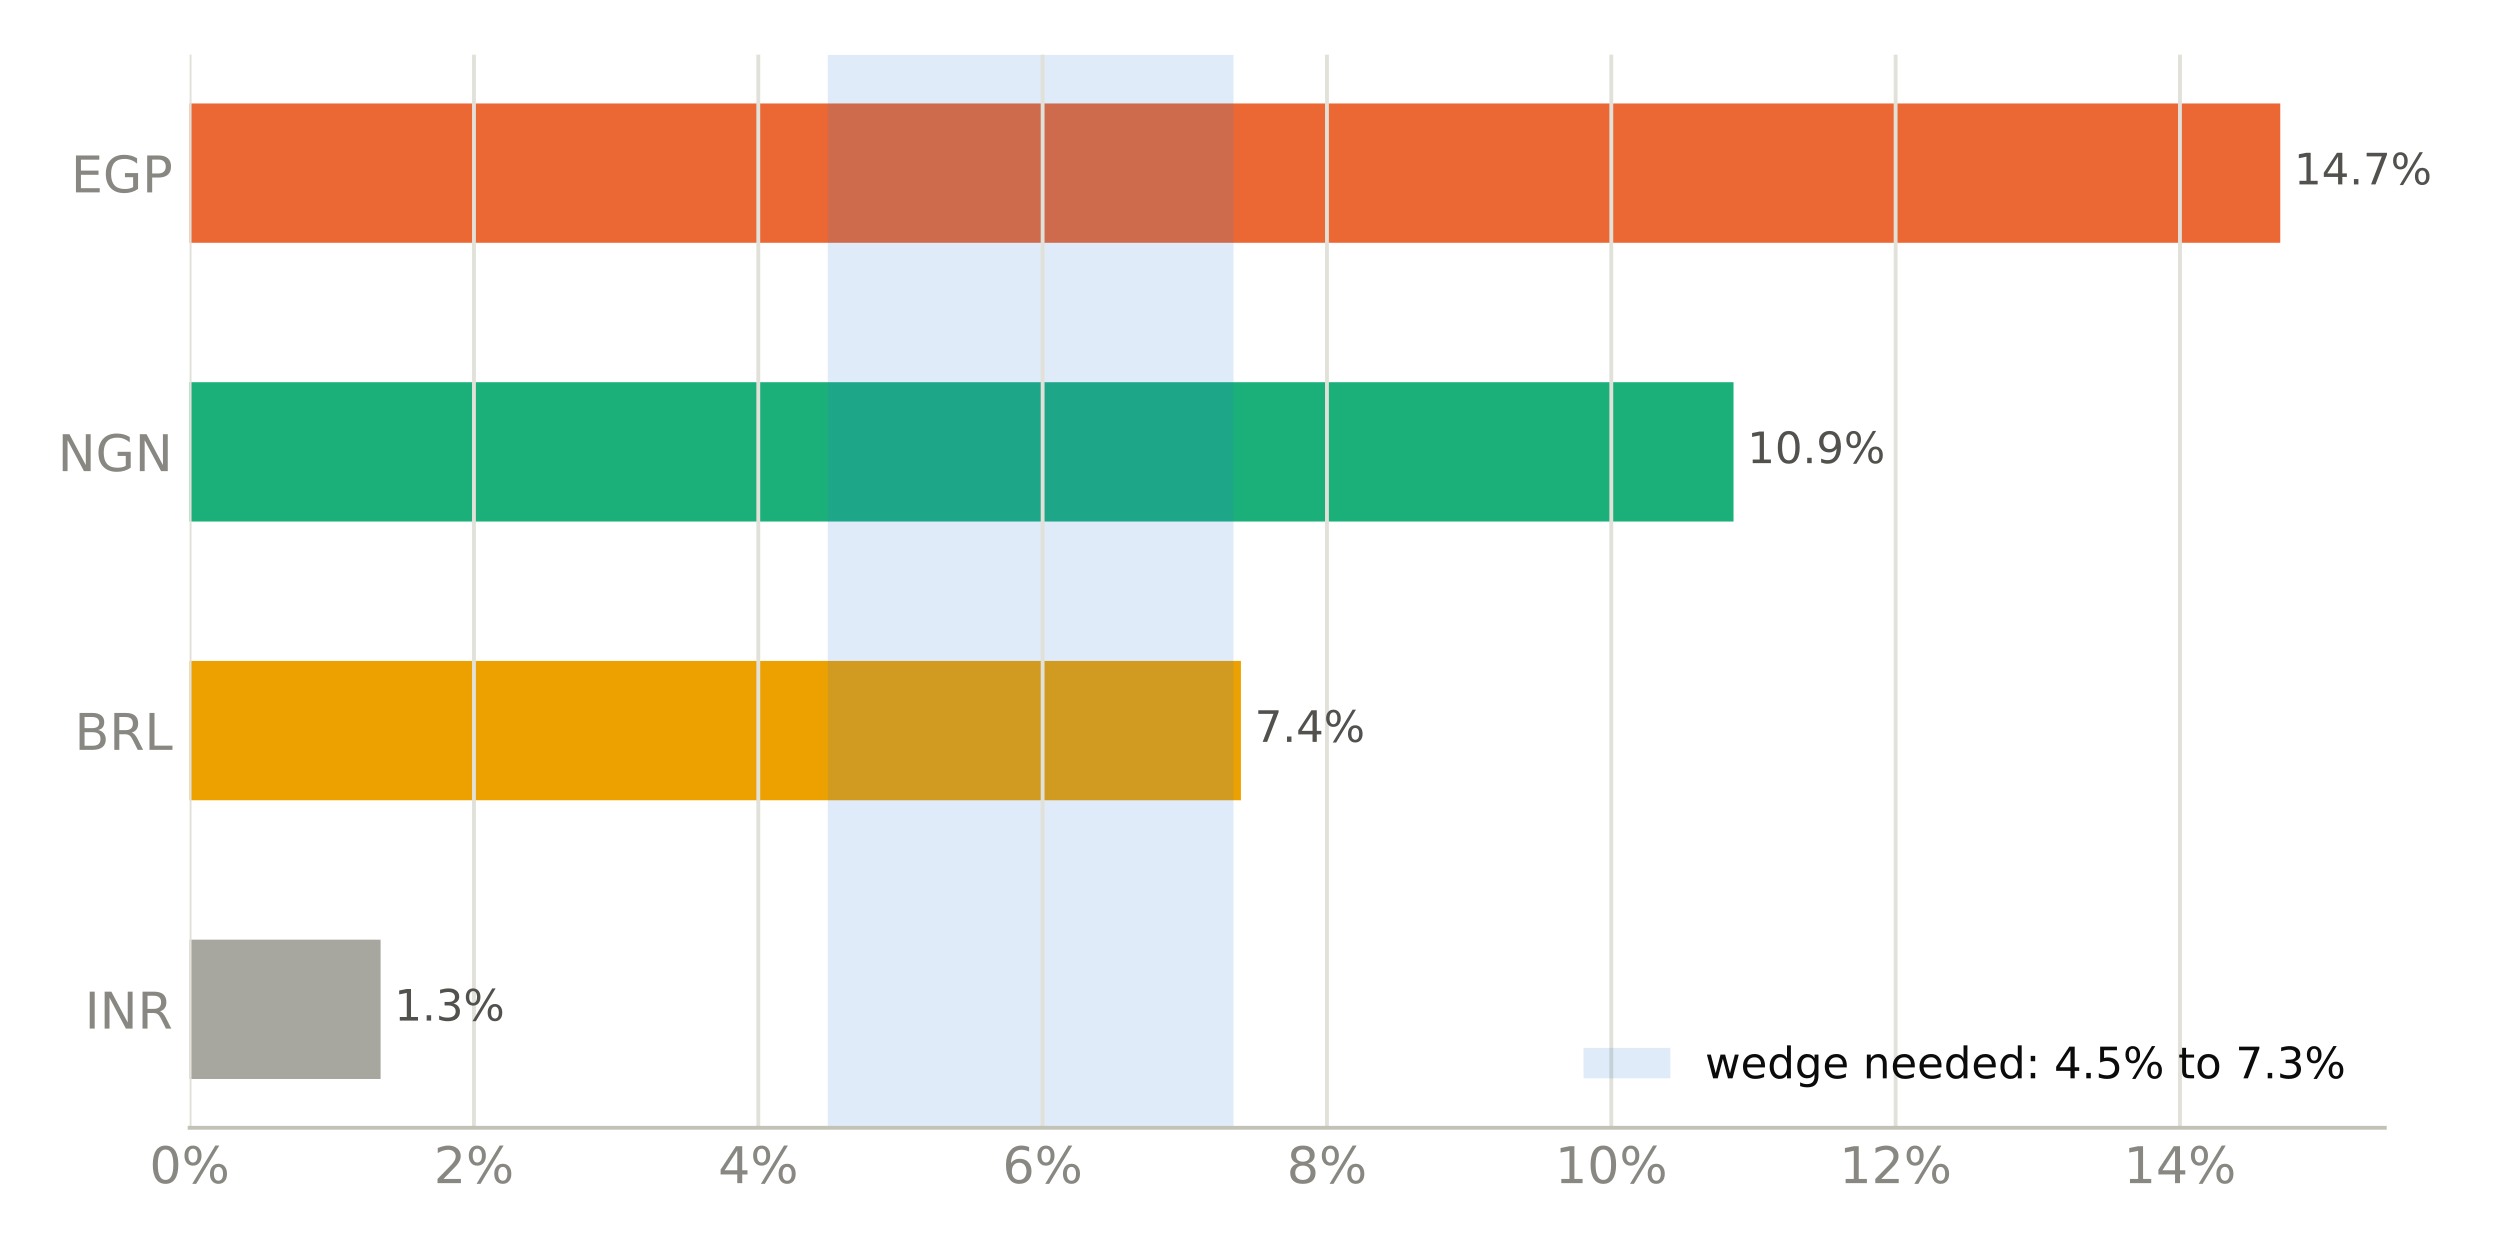
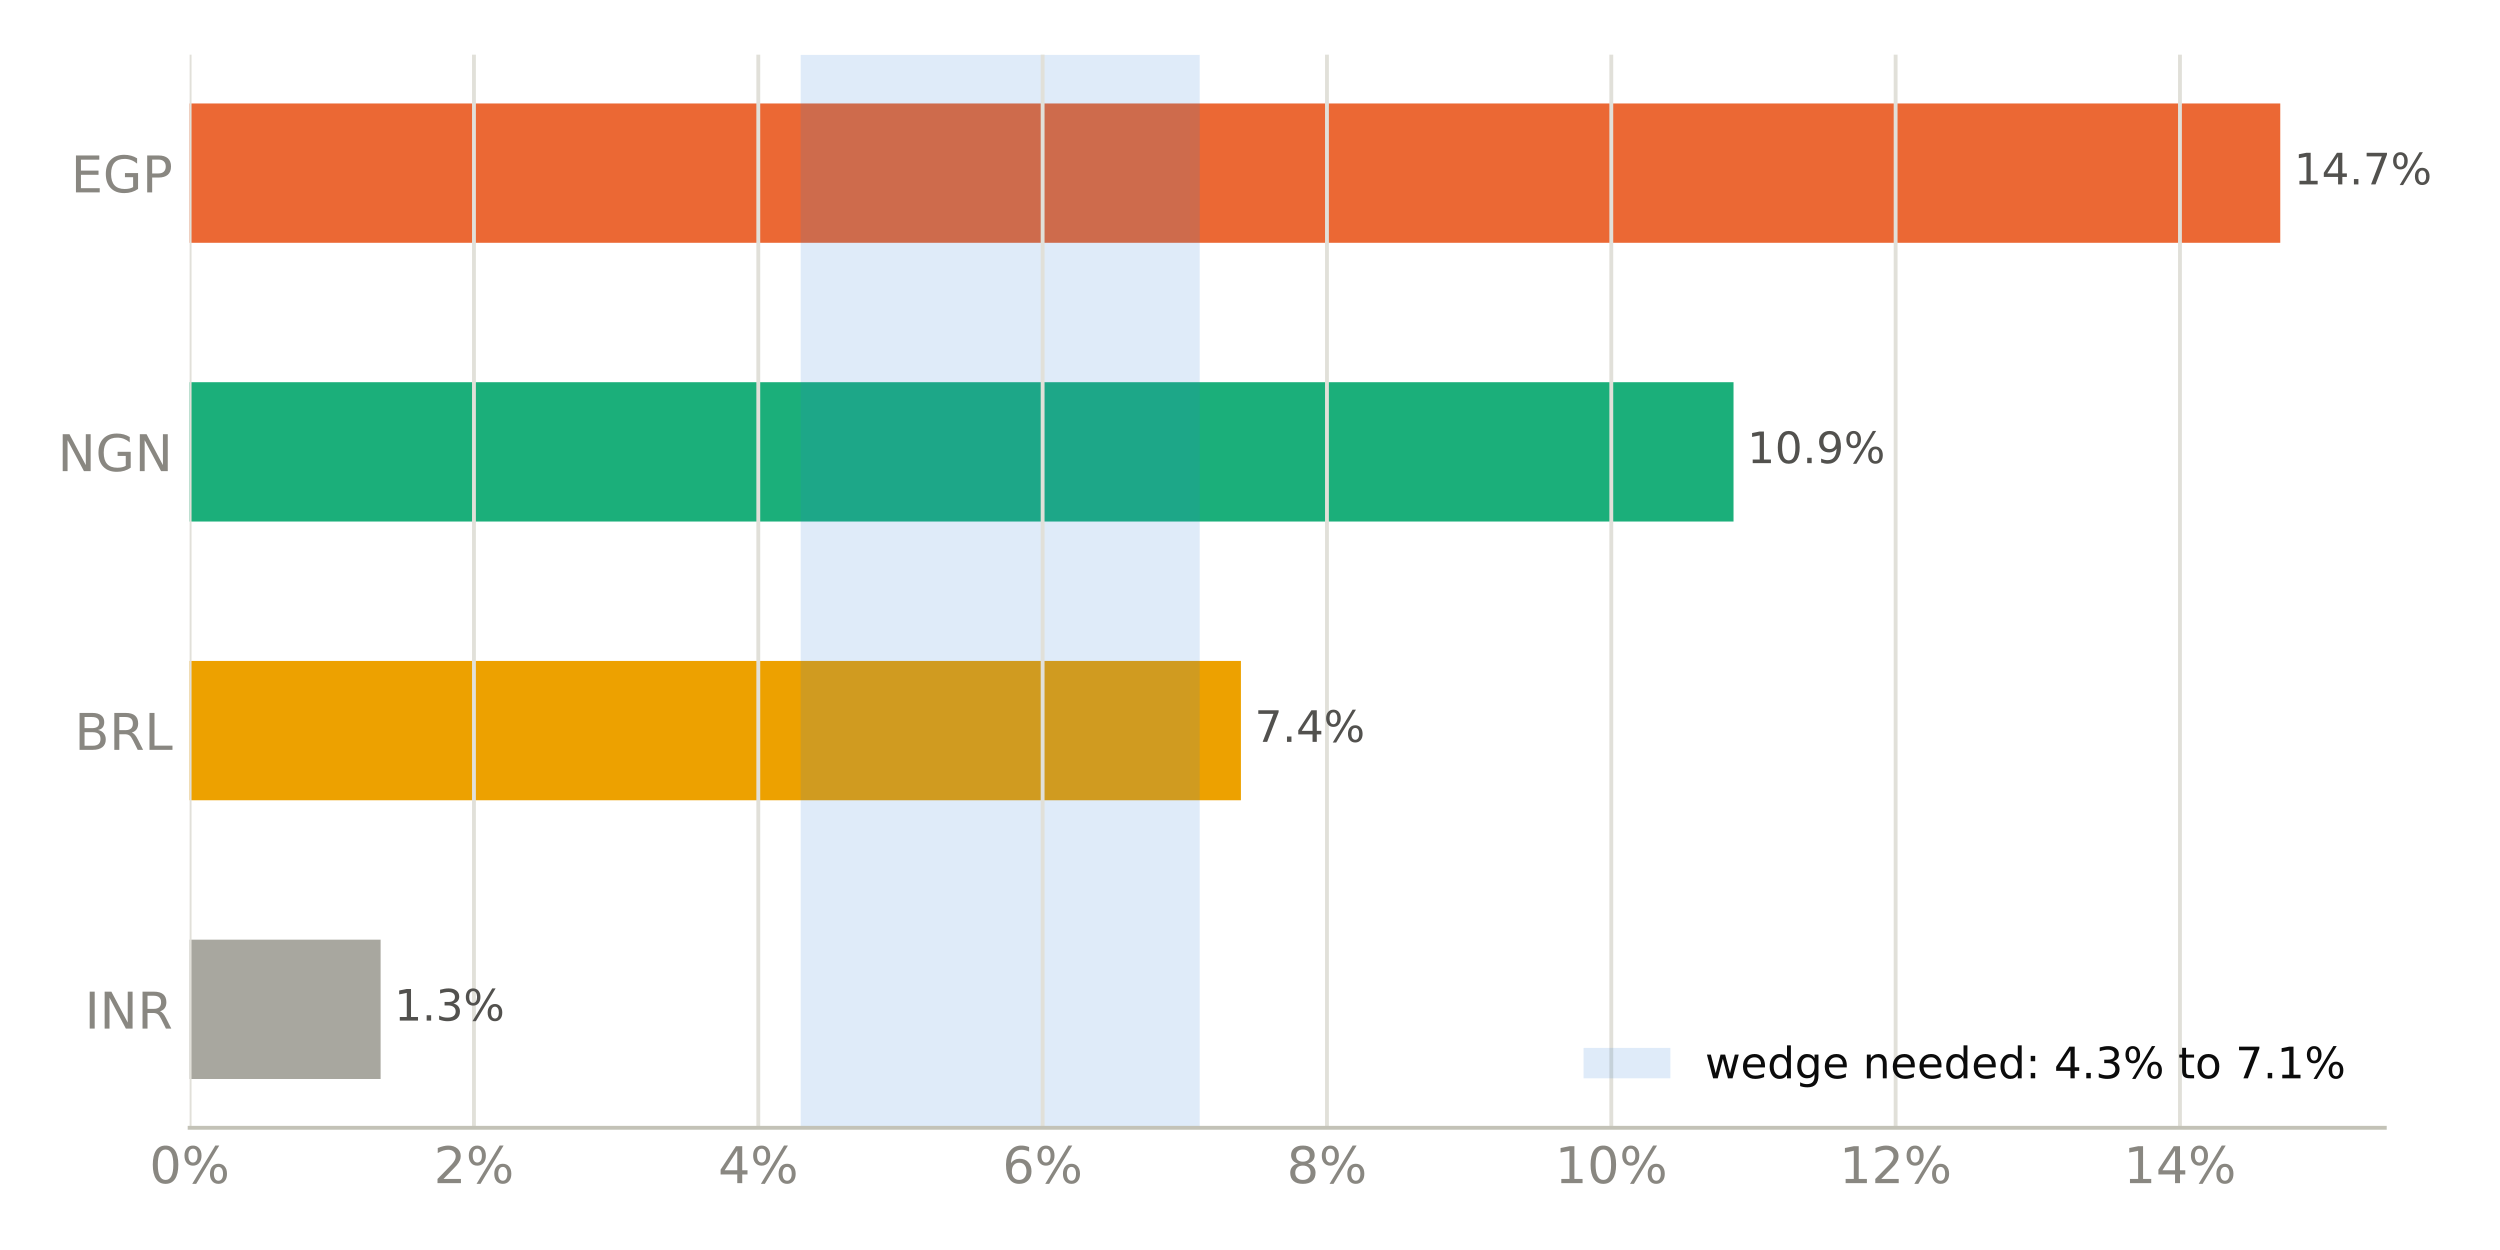
<svg xmlns="http://www.w3.org/2000/svg" xmlns:xlink="http://www.w3.org/1999/xlink" width="518.4pt" height="259.2pt" viewBox="0 0 518.4 259.2" version="1.1">
  <defs>
    <style type="text/css">*{stroke-linejoin: round; stroke-linecap: butt}</style>
  </defs>
  <g id="figure_1">
    <g id="patch_1">
      <path d="M 0 259.2  L 518.4 259.2  L 518.4 0  L 0 0  z " style="fill: #ffffff" />
    </g>
    <g id="axes_1">
      <g id="patch_2">
        <path d="M 39.32 233.86  L 494.511 233.86  L 494.511 11.34  L 39.32 11.34  z " style="fill: #ffffff" />
      </g>
      <g id="patch_3">
-         <path d="M 39.32 223.745  L 78.924 223.745  L 78.924 194.847  L 39.32 194.847  z " clip-path="url(#pe18b658024)" style="fill: #a8a79f" />
+         <path d="M 39.32 223.745  L 78.924 223.745  L 78.924 194.847  L 39.32 194.847  z " clip-path="url(#pc704077da0)" style="fill: #a8a79f" />
      </g>
      <g id="patch_4">
-         <path d="M 39.32 165.948  L 257.319 165.948  L 257.319 137.049  L 39.32 137.049  z " clip-path="url(#pe18b658024)" style="fill: #eda100" />
+         <path d="M 39.32 165.948  L 257.319 165.948  L 257.319 137.049  L 39.32 137.049  z " clip-path="url(#pc704077da0)" style="fill: #eda100" />
      </g>
      <g id="patch_5">
-         <path d="M 39.32 108.151  L 359.464 108.151  L 359.464 79.252  L 39.32 79.252  z " clip-path="url(#pe18b658024)" style="fill: #1baf7a" />
+         <path d="M 39.32 108.151  L 359.464 108.151  L 359.464 79.252  L 39.32 79.252  z " clip-path="url(#pc704077da0)" style="fill: #1baf7a" />
      </g>
      <g id="patch_6">
-         <path d="M 39.32 50.353  L 472.836 50.353  L 472.836 21.455  L 39.32 21.455  z " clip-path="url(#pe18b658024)" style="fill: #eb6834" />
+         <path d="M 39.32 50.353  L 472.836 50.353  L 472.836 21.455  L 39.32 21.455  z " clip-path="url(#pc704077da0)" style="fill: #eb6834" />
      </g>
      <g id="patch_7">
-         <path d="M 171.643 233.86  L 255.785 233.86  L 255.785 11.34  L 171.643 11.34  z " clip-path="url(#pe18b658024)" style="fill: #2a78d6; opacity: 0.15" />
+         <path d="M 166.029 233.86  L 248.767 233.86  L 248.767 11.34  L 166.029 11.34  z " clip-path="url(#pc704077da0)" style="fill: #2a78d6; opacity: 0.15" />
      </g>
      <g id="matplotlib.axis_1">
        <g id="xtick_1">
          <g id="line2d_1">
-             <path d="M 39.32 233.86  L 39.32 11.34  " clip-path="url(#pe18b658024)" style="fill: none; stroke: #e1e0d9; stroke-width: 0.8; stroke-linecap: square" />
+             <path d="M 39.32 233.86  L 39.32 11.34  " clip-path="url(#pc704077da0)" style="fill: none; stroke: #e1e0d9; stroke-width: 0.8; stroke-linecap: square" />
          </g>
          <g id="line2d_2" />
          <g id="text_1">
            <g style="fill: #898781" transform="translate(30.99137 245.3375) scale(0.105 -0.105)">
              <defs>
                <path id="DejaVuSans-13" d="M 2034 4250  Q 1547 4250 1301 3770  Q 1056 3291 1056 2328  Q 1056 1369 1301 889  Q 1547 409 2034 409  Q 2525 409 2770 889  Q 3016 1369 3016 2328  Q 3016 3291 2770 3770  Q 2525 4250 2034 4250  z M 2034 4750  Q 2819 4750 3233 4129  Q 3647 3509 3647 2328  Q 3647 1150 3233 529  Q 2819 -91 2034 -91  Q 1250 -91 836 529  Q 422 1150 422 2328  Q 422 3509 836 4129  Q 1250 4750 2034 4750  z " transform="scale(0.015625)" />
                <path id="DejaVuSans-8" d="M 4653 2053  Q 4381 2053 4226 1822  Q 4072 1591 4072 1178  Q 4072 772 4226 539  Q 4381 306 4653 306  Q 4919 306 5073 539  Q 5228 772 5228 1178  Q 5228 1588 5073 1820  Q 4919 2053 4653 2053  z M 4653 2450  Q 5147 2450 5437 2106  Q 5728 1763 5728 1178  Q 5728 594 5436 251  Q 5144 -91 4653 -91  Q 4153 -91 3862 251  Q 3572 594 3572 1178  Q 3572 1766 3864 2108  Q 4156 2450 4653 2450  z M 1428 4353  Q 1159 4353 1004 4120  Q 850 3888 850 3481  Q 850 3069 1003 2837  Q 1156 2606 1428 2606  Q 1700 2606 1854 2837  Q 2009 3069 2009 3481  Q 2009 3884 1853 4118  Q 1697 4353 1428 4353  z M 4250 4750  L 4750 4750  L 1831 -91  L 1331 -91  L 4250 4750  z M 1428 4750  Q 1922 4750 2215 4408  Q 2509 4066 2509 3481  Q 2509 2891 2217 2550  Q 1925 2209 1428 2209  Q 931 2209 642 2551  Q 353 2894 353 3481  Q 353 4063 643 4406  Q 934 4750 1428 4750  z " transform="scale(0.015625)" />
              </defs>
              <use xlink:href="#DejaVuSans-13" />
              <use xlink:href="#DejaVuSans-8" transform="translate(63.625 0)" />
            </g>
          </g>
        </g>
        <g id="xtick_2">
          <g id="line2d_3">
-             <path d="M 98.28 233.86  L 98.28 11.34  " clip-path="url(#pe18b658024)" style="fill: none; stroke: #e1e0d9; stroke-width: 0.8; stroke-linecap: square" />
+             <path d="M 98.28 233.86  L 98.28 11.34  " clip-path="url(#pc704077da0)" style="fill: none; stroke: #e1e0d9; stroke-width: 0.8; stroke-linecap: square" />
          </g>
          <g id="line2d_4" />
          <g id="text_2">
            <g style="fill: #898781" transform="translate(89.95088 245.3375) scale(0.105 -0.105)">
              <defs>
                <path id="DejaVuSans-15" d="M 1228 531  L 3431 531  L 3431 0  L 469 0  L 469 531  Q 828 903 1448 1529  Q 2069 2156 2228 2338  Q 2531 2678 2651 2914  Q 2772 3150 2772 3378  Q 2772 3750 2511 3984  Q 2250 4219 1831 4219  Q 1534 4219 1204 4116  Q 875 4013 500 3803  L 500 4441  Q 881 4594 1212 4672  Q 1544 4750 1819 4750  Q 2544 4750 2975 4387  Q 3406 4025 3406 3419  Q 3406 3131 3298 2873  Q 3191 2616 2906 2266  Q 2828 2175 2409 1742  Q 1991 1309 1228 531  z " transform="scale(0.015625)" />
              </defs>
              <use xlink:href="#DejaVuSans-15" />
              <use xlink:href="#DejaVuSans-8" transform="translate(63.625 0)" />
            </g>
          </g>
        </g>
        <g id="xtick_3">
          <g id="line2d_5">
-             <path d="M 157.239 233.86  L 157.239 11.34  " clip-path="url(#pe18b658024)" style="fill: none; stroke: #e1e0d9; stroke-width: 0.8; stroke-linecap: square" />
+             <path d="M 157.239 233.86  L 157.239 11.34  " clip-path="url(#pc704077da0)" style="fill: none; stroke: #e1e0d9; stroke-width: 0.8; stroke-linecap: square" />
          </g>
          <g id="line2d_6" />
          <g id="text_3">
            <g style="fill: #898781" transform="translate(148.9104 245.3375) scale(0.105 -0.105)">
              <defs>
                <path id="DejaVuSans-17" d="M 2419 4116  L 825 1625  L 2419 1625  L 2419 4116  z M 2253 4666  L 3047 4666  L 3047 1625  L 3713 1625  L 3713 1100  L 3047 1100  L 3047 0  L 2419 0  L 2419 1100  L 313 1100  L 313 1709  L 2253 4666  z " transform="scale(0.015625)" />
              </defs>
              <use xlink:href="#DejaVuSans-17" />
              <use xlink:href="#DejaVuSans-8" transform="translate(63.625 0)" />
            </g>
          </g>
        </g>
        <g id="xtick_4">
          <g id="line2d_7">
-             <path d="M 216.199 233.86  L 216.199 11.34  " clip-path="url(#pe18b658024)" style="fill: none; stroke: #e1e0d9; stroke-width: 0.8; stroke-linecap: square" />
+             <path d="M 216.199 233.86  L 216.199 11.34  " clip-path="url(#pc704077da0)" style="fill: none; stroke: #e1e0d9; stroke-width: 0.8; stroke-linecap: square" />
          </g>
          <g id="line2d_8" />
          <g id="text_4">
            <g style="fill: #898781" transform="translate(207.8699 245.3375) scale(0.105 -0.105)">
              <defs>
                <path id="DejaVuSans-19" d="M 2113 2584  Q 1688 2584 1439 2293  Q 1191 2003 1191 1497  Q 1191 994 1439 701  Q 1688 409 2113 409  Q 2538 409 2786 701  Q 3034 994 3034 1497  Q 3034 2003 2786 2293  Q 2538 2584 2113 2584  z M 3366 4563  L 3366 3988  Q 3128 4100 2886 4159  Q 2644 4219 2406 4219  Q 1781 4219 1451 3797  Q 1122 3375 1075 2522  Q 1259 2794 1537 2939  Q 1816 3084 2150 3084  Q 2853 3084 3261 2657  Q 3669 2231 3669 1497  Q 3669 778 3244 343  Q 2819 -91 2113 -91  Q 1303 -91 875 529  Q 447 1150 447 2328  Q 447 3434 972 4092  Q 1497 4750 2381 4750  Q 2619 4750 2861 4703  Q 3103 4656 3366 4563  z " transform="scale(0.015625)" />
              </defs>
              <use xlink:href="#DejaVuSans-19" />
              <use xlink:href="#DejaVuSans-8" transform="translate(63.625 0)" />
            </g>
          </g>
        </g>
        <g id="xtick_5">
          <g id="line2d_9">
-             <path d="M 275.158 233.86  L 275.158 11.34  " clip-path="url(#pe18b658024)" style="fill: none; stroke: #e1e0d9; stroke-width: 0.8; stroke-linecap: square" />
+             <path d="M 275.158 233.86  L 275.158 11.34  " clip-path="url(#pc704077da0)" style="fill: none; stroke: #e1e0d9; stroke-width: 0.8; stroke-linecap: square" />
          </g>
          <g id="line2d_10" />
          <g id="text_5">
            <g style="fill: #898781" transform="translate(266.8294 245.3375) scale(0.105 -0.105)">
              <defs>
                <path id="DejaVuSans-1b" d="M 2034 2216  Q 1584 2216 1326 1975  Q 1069 1734 1069 1313  Q 1069 891 1326 650  Q 1584 409 2034 409  Q 2484 409 2743 651  Q 3003 894 3003 1313  Q 3003 1734 2745 1975  Q 2488 2216 2034 2216  z M 1403 2484  Q 997 2584 770 2862  Q 544 3141 544 3541  Q 544 4100 942 4425  Q 1341 4750 2034 4750  Q 2731 4750 3128 4425  Q 3525 4100 3525 3541  Q 3525 3141 3298 2862  Q 3072 2584 2669 2484  Q 3125 2378 3379 2068  Q 3634 1759 3634 1313  Q 3634 634 3220 271  Q 2806 -91 2034 -91  Q 1263 -91 848 271  Q 434 634 434 1313  Q 434 1759 690 2068  Q 947 2378 1403 2484  z M 1172 3481  Q 1172 3119 1398 2916  Q 1625 2713 2034 2713  Q 2441 2713 2670 2916  Q 2900 3119 2900 3481  Q 2900 3844 2670 4047  Q 2441 4250 2034 4250  Q 1625 4250 1398 4047  Q 1172 3844 1172 3481  z " transform="scale(0.015625)" />
              </defs>
              <use xlink:href="#DejaVuSans-1b" />
              <use xlink:href="#DejaVuSans-8" transform="translate(63.625 0)" />
            </g>
          </g>
        </g>
        <g id="xtick_6">
          <g id="line2d_11">
-             <path d="M 334.118 233.86  L 334.118 11.34  " clip-path="url(#pe18b658024)" style="fill: none; stroke: #e1e0d9; stroke-width: 0.8; stroke-linecap: square" />
+             <path d="M 334.118 233.86  L 334.118 11.34  " clip-path="url(#pc704077da0)" style="fill: none; stroke: #e1e0d9; stroke-width: 0.8; stroke-linecap: square" />
          </g>
          <g id="line2d_12" />
          <g id="text_6">
            <g style="fill: #898781" transform="translate(322.4486 245.3375) scale(0.105 -0.105)">
              <defs>
                <path id="DejaVuSans-14" d="M 794 531  L 1825 531  L 1825 4091  L 703 3866  L 703 4441  L 1819 4666  L 2450 4666  L 2450 531  L 3481 531  L 3481 0  L 794 0  L 794 531  z " transform="scale(0.015625)" />
              </defs>
              <use xlink:href="#DejaVuSans-14" />
              <use xlink:href="#DejaVuSans-13" transform="translate(63.625 0)" />
              <use xlink:href="#DejaVuSans-8" transform="translate(127.25 0)" />
            </g>
          </g>
        </g>
        <g id="xtick_7">
          <g id="line2d_13">
-             <path d="M 393.077 233.86  L 393.077 11.34  " clip-path="url(#pe18b658024)" style="fill: none; stroke: #e1e0d9; stroke-width: 0.8; stroke-linecap: square" />
+             <path d="M 393.077 233.86  L 393.077 11.34  " clip-path="url(#pc704077da0)" style="fill: none; stroke: #e1e0d9; stroke-width: 0.8; stroke-linecap: square" />
          </g>
          <g id="line2d_14" />
          <g id="text_7">
            <g style="fill: #898781" transform="translate(381.4081 245.3375) scale(0.105 -0.105)">
              <use xlink:href="#DejaVuSans-14" />
              <use xlink:href="#DejaVuSans-15" transform="translate(63.625 0)" />
              <use xlink:href="#DejaVuSans-8" transform="translate(127.25 0)" />
            </g>
          </g>
        </g>
        <g id="xtick_8">
          <g id="line2d_15">
-             <path d="M 452.037 233.86  L 452.037 11.34  " clip-path="url(#pe18b658024)" style="fill: none; stroke: #e1e0d9; stroke-width: 0.8; stroke-linecap: square" />
+             <path d="M 452.037 233.86  L 452.037 11.34  " clip-path="url(#pc704077da0)" style="fill: none; stroke: #e1e0d9; stroke-width: 0.8; stroke-linecap: square" />
          </g>
          <g id="line2d_16" />
          <g id="text_8">
            <g style="fill: #898781" transform="translate(440.3676 245.3375) scale(0.105 -0.105)">
              <use xlink:href="#DejaVuSans-14" />
              <use xlink:href="#DejaVuSans-17" transform="translate(63.625 0)" />
              <use xlink:href="#DejaVuSans-8" transform="translate(127.25 0)" />
            </g>
          </g>
        </g>
      </g>
      <g id="matplotlib.axis_2">
        <g id="ytick_1">
          <g id="line2d_17" />
          <g id="text_9">
            <g style="fill: #898781" transform="translate(17.57133 213.2849) scale(0.105 -0.105)">
              <defs>
                <path id="DejaVuSans-2c" d="M 628 4666  L 1259 4666  L 1259 0  L 628 0  L 628 4666  z " transform="scale(0.015625)" />
                <path id="DejaVuSans-31" d="M 628 4666  L 1478 4666  L 3547 763  L 3547 4666  L 4159 4666  L 4159 0  L 3309 0  L 1241 3903  L 1241 0  L 628 0  L 628 4666  z " transform="scale(0.015625)" />
                <path id="DejaVuSans-35" d="M 2841 2188  Q 3044 2119 3236 1894  Q 3428 1669 3622 1275  L 4263 0  L 3584 0  L 2988 1197  Q 2756 1666 2539 1819  Q 2322 1972 1947 1972  L 1259 1972  L 1259 0  L 628 0  L 628 4666  L 2053 4666  Q 2853 4666 3247 4331  Q 3641 3997 3641 3322  Q 3641 2881 3436 2590  Q 3231 2300 2841 2188  z M 1259 4147  L 1259 2491  L 2053 2491  Q 2509 2491 2742 2702  Q 2975 2913 2975 3322  Q 2975 3731 2742 3939  Q 2509 4147 2053 4147  L 1259 4147  z " transform="scale(0.015625)" />
              </defs>
              <use xlink:href="#DejaVuSans-2c" />
              <use xlink:href="#DejaVuSans-31" transform="translate(29.5 0)" />
              <use xlink:href="#DejaVuSans-35" transform="translate(104.3125 0)" />
            </g>
          </g>
        </g>
        <g id="ytick_2">
          <g id="line2d_18" />
          <g id="text_10">
            <g style="fill: #898781" transform="translate(15.46969 155.4875) scale(0.105 -0.105)">
              <defs>
                <path id="DejaVuSans-25" d="M 1259 2228  L 1259 519  L 2272 519  Q 2781 519 3026 730  Q 3272 941 3272 1375  Q 3272 1813 3026 2020  Q 2781 2228 2272 2228  L 1259 2228  z M 1259 4147  L 1259 2741  L 2194 2741  Q 2656 2741 2882 2914  Q 3109 3088 3109 3444  Q 3109 3797 2882 3972  Q 2656 4147 2194 4147  L 1259 4147  z M 628 4666  L 2241 4666  Q 2963 4666 3353 4366  Q 3744 4066 3744 3513  Q 3744 3084 3544 2831  Q 3344 2578 2956 2516  Q 3422 2416 3680 2098  Q 3938 1781 3938 1306  Q 3938 681 3513 340  Q 3088 0 2303 0  L 628 0  L 628 4666  z " transform="scale(0.015625)" />
                <path id="DejaVuSans-2f" d="M 628 4666  L 1259 4666  L 1259 531  L 3531 531  L 3531 0  L 628 0  L 628 4666  z " transform="scale(0.015625)" />
              </defs>
              <use xlink:href="#DejaVuSans-25" />
              <use xlink:href="#DejaVuSans-35" transform="translate(68.60938 0)" />
              <use xlink:href="#DejaVuSans-2f" transform="translate(138.0938 0)" />
            </g>
          </g>
        </g>
        <g id="ytick_3">
          <g id="line2d_19" />
          <g id="text_11">
            <g style="fill: #898781" transform="translate(11.97352 97.69007) scale(0.105 -0.105)">
              <defs>
                <path id="DejaVuSans-2a" d="M 3809 666  L 3809 1919  L 2778 1919  L 2778 2438  L 4434 2438  L 4434 434  Q 4069 175 3628 42  Q 3188 -91 2688 -91  Q 1594 -91 976 548  Q 359 1188 359 2328  Q 359 3472 976 4111  Q 1594 4750 2688 4750  Q 3144 4750 3555 4637  Q 3966 4525 4313 4306  L 4313 3634  Q 3963 3931 3569 4081  Q 3175 4231 2741 4231  Q 1884 4231 1454 3753  Q 1025 3275 1025 2328  Q 1025 1384 1454 906  Q 1884 428 2741 428  Q 3075 428 3337 486  Q 3600 544 3809 666  z " transform="scale(0.015625)" />
              </defs>
              <use xlink:href="#DejaVuSans-31" />
              <use xlink:href="#DejaVuSans-2a" transform="translate(74.8125 0)" />
              <use xlink:href="#DejaVuSans-31" transform="translate(152.2969 0)" />
            </g>
          </g>
        </g>
        <g id="ytick_4">
          <g id="line2d_20" />
          <g id="text_12">
            <g style="fill: #898781" transform="translate(14.71828 39.89267) scale(0.105 -0.105)">
              <defs>
                <path id="DejaVuSans-28" d="M 628 4666  L 3578 4666  L 3578 4134  L 1259 4134  L 1259 2753  L 3481 2753  L 3481 2222  L 1259 2222  L 1259 531  L 3634 531  L 3634 0  L 628 0  L 628 4666  z " transform="scale(0.015625)" />
                <path id="DejaVuSans-33" d="M 1259 4147  L 1259 2394  L 2053 2394  Q 2494 2394 2734 2622  Q 2975 2850 2975 3272  Q 2975 3691 2734 3919  Q 2494 4147 2053 4147  L 1259 4147  z M 628 4666  L 2053 4666  Q 2838 4666 3239 4311  Q 3641 3956 3641 3272  Q 3641 2581 3239 2228  Q 2838 1875 2053 1875  L 1259 1875  L 1259 0  L 628 0  L 628 4666  z " transform="scale(0.015625)" />
              </defs>
              <use xlink:href="#DejaVuSans-28" />
              <use xlink:href="#DejaVuSans-2a" transform="translate(63.1875 0)" />
              <use xlink:href="#DejaVuSans-33" transform="translate(140.6719 0)" />
            </g>
          </g>
        </g>
      </g>
      <g id="patch_8">
        <path d="M 39.32 233.86  L 494.511 233.86  " style="fill: none; stroke: #c3c2b7; stroke-width: 0.8; stroke-linejoin: miter; stroke-linecap: square" />
      </g>
      <g id="text_13">
        <g style="fill: #52514e" transform="translate(78.92356 211.634) scale(0.09 -0.09)">
          <defs>
            <path id="DejaVuSans-3" transform="scale(0.015625)" />
            <path id="DejaVuSans-11" d="M 684 794  L 1344 794  L 1344 0  L 684 0  L 684 794  z " transform="scale(0.015625)" />
            <path id="DejaVuSans-16" d="M 2597 2516  Q 3050 2419 3304 2112  Q 3559 1806 3559 1356  Q 3559 666 3084 287  Q 2609 -91 1734 -91  Q 1441 -91 1130 -33  Q 819 25 488 141  L 488 750  Q 750 597 1062 519  Q 1375 441 1716 441  Q 2309 441 2620 675  Q 2931 909 2931 1356  Q 2931 1769 2642 2001  Q 2353 2234 1838 2234  L 1294 2234  L 1294 2753  L 1863 2753  Q 2328 2753 2575 2939  Q 2822 3125 2822 3475  Q 2822 3834 2567 4026  Q 2313 4219 1838 4219  Q 1578 4219 1281 4162  Q 984 4106 628 3988  L 628 4550  Q 988 4650 1302 4700  Q 1616 4750 1894 4750  Q 2613 4750 3031 4423  Q 3450 4097 3450 3541  Q 3450 3153 3228 2886  Q 3006 2619 2597 2516  z " transform="scale(0.015625)" />
          </defs>
          <use xlink:href="#DejaVuSans-3" />
          <use xlink:href="#DejaVuSans-14" transform="translate(31.78125 0)" />
          <use xlink:href="#DejaVuSans-11" transform="translate(95.40625 0)" />
          <use xlink:href="#DejaVuSans-16" transform="translate(127.1875 0)" />
          <use xlink:href="#DejaVuSans-8" transform="translate(190.8125 0)" />
        </g>
      </g>
      <g id="text_14">
        <g style="fill: #52514e" transform="translate(257.3192 153.8366) scale(0.09 -0.09)">
          <defs>
            <path id="DejaVuSans-1a" d="M 525 4666  L 3525 4666  L 3525 4397  L 1831 0  L 1172 0  L 2766 4134  L 525 4134  L 525 4666  z " transform="scale(0.015625)" />
          </defs>
          <use xlink:href="#DejaVuSans-3" />
          <use xlink:href="#DejaVuSans-1a" transform="translate(31.78125 0)" />
          <use xlink:href="#DejaVuSans-11" transform="translate(95.40625 0)" />
          <use xlink:href="#DejaVuSans-17" transform="translate(127.1875 0)" />
          <use xlink:href="#DejaVuSans-8" transform="translate(190.8125 0)" />
        </g>
      </g>
      <g id="text_15">
        <g style="fill: #52514e" transform="translate(359.4644 96.03919) scale(0.09 -0.09)">
          <defs>
            <path id="DejaVuSans-1c" d="M 703 97  L 703 672  Q 941 559 1184 500  Q 1428 441 1663 441  Q 2288 441 2617 861  Q 2947 1281 2994 2138  Q 2813 1869 2534 1725  Q 2256 1581 1919 1581  Q 1219 1581 811 2004  Q 403 2428 403 3163  Q 403 3881 828 4315  Q 1253 4750 1959 4750  Q 2769 4750 3195 4129  Q 3622 3509 3622 2328  Q 3622 1225 3098 567  Q 2575 -91 1691 -91  Q 1453 -91 1209 -44  Q 966 3 703 97  z M 1959 2075  Q 2384 2075 2632 2365  Q 2881 2656 2881 3163  Q 2881 3666 2632 3958  Q 2384 4250 1959 4250  Q 1534 4250 1286 3958  Q 1038 3666 1038 3163  Q 1038 2656 1286 2365  Q 1534 2075 1959 2075  z " transform="scale(0.015625)" />
          </defs>
          <use xlink:href="#DejaVuSans-3" />
          <use xlink:href="#DejaVuSans-14" transform="translate(31.78125 0)" />
          <use xlink:href="#DejaVuSans-13" transform="translate(95.40625 0)" />
          <use xlink:href="#DejaVuSans-11" transform="translate(159.0312 0)" />
          <use xlink:href="#DejaVuSans-1c" transform="translate(190.8125 0)" />
          <use xlink:href="#DejaVuSans-8" transform="translate(254.4375 0)" />
        </g>
      </g>
      <g id="text_16">
        <g style="fill: #52514e" transform="translate(472.8356 38.24179) scale(0.09 -0.09)">
          <use xlink:href="#DejaVuSans-3" />
          <use xlink:href="#DejaVuSans-14" transform="translate(31.78125 0)" />
          <use xlink:href="#DejaVuSans-17" transform="translate(95.40625 0)" />
          <use xlink:href="#DejaVuSans-11" transform="translate(159.0312 0)" />
          <use xlink:href="#DejaVuSans-1a" transform="translate(190.8125 0)" />
          <use xlink:href="#DejaVuSans-8" transform="translate(254.4375 0)" />
        </g>
      </g>
      <g id="legend_1">
        <g id="patch_9">
          <path d="M 328.367 223.598  L 346.367 223.598  L 346.367 217.298  L 328.367 217.298  z " style="fill: #2a78d6; opacity: 0.15" />
        </g>
        <g id="text_17">
          <g style="fill: #0b0b0b" transform="translate(353.5672 223.5979) scale(0.09 -0.09)">
            <defs>
              <path id="DejaVuSans-5a" d="M 269 3500  L 844 3500  L 1563 769  L 2278 3500  L 2956 3500  L 3675 769  L 4391 3500  L 4966 3500  L 4050 0  L 3372 0  L 2619 2869  L 1863 0  L 1184 0  L 269 3500  z " transform="scale(0.015625)" />
              <path id="DejaVuSans-48" d="M 3597 1894  L 3597 1613  L 953 1613  Q 991 1019 1311 708  Q 1631 397 2203 397  Q 2534 397 2845 478  Q 3156 559 3463 722  L 3463 178  Q 3153 47 2828 -22  Q 2503 -91 2169 -91  Q 1331 -91 842 396  Q 353 884 353 1716  Q 353 2575 817 3079  Q 1281 3584 2069 3584  Q 2775 3584 3186 3129  Q 3597 2675 3597 1894  z M 3022 2063  Q 3016 2534 2758 2815  Q 2500 3097 2075 3097  Q 1594 3097 1305 2825  Q 1016 2553 972 2059  L 3022 2063  z " transform="scale(0.015625)" />
              <path id="DejaVuSans-47" d="M 2906 2969  L 2906 4863  L 3481 4863  L 3481 0  L 2906 0  L 2906 525  Q 2725 213 2448 61  Q 2172 -91 1784 -91  Q 1150 -91 751 415  Q 353 922 353 1747  Q 353 2572 751 3078  Q 1150 3584 1784 3584  Q 2172 3584 2448 3432  Q 2725 3281 2906 2969  z M 947 1747  Q 947 1113 1208 752  Q 1469 391 1925 391  Q 2381 391 2643 752  Q 2906 1113 2906 1747  Q 2906 2381 2643 2742  Q 2381 3103 1925 3103  Q 1469 3103 1208 2742  Q 947 2381 947 1747  z " transform="scale(0.015625)" />
              <path id="DejaVuSans-4a" d="M 2906 1791  Q 2906 2416 2648 2759  Q 2391 3103 1925 3103  Q 1463 3103 1205 2759  Q 947 2416 947 1791  Q 947 1169 1205 825  Q 1463 481 1925 481  Q 2391 481 2648 825  Q 2906 1169 2906 1791  z M 3481 434  Q 3481 -459 3084 -895  Q 2688 -1331 1869 -1331  Q 1566 -1331 1297 -1286  Q 1028 -1241 775 -1147  L 775 -588  Q 1028 -725 1275 -790  Q 1522 -856 1778 -856  Q 2344 -856 2625 -561  Q 2906 -266 2906 331  L 2906 616  Q 2728 306 2450 153  Q 2172 0 1784 0  Q 1141 0 747 490  Q 353 981 353 1791  Q 353 2603 747 3093  Q 1141 3584 1784 3584  Q 2172 3584 2450 3431  Q 2728 3278 2906 2969  L 2906 3500  L 3481 3500  L 3481 434  z " transform="scale(0.015625)" />
              <path id="DejaVuSans-51" d="M 3513 2113  L 3513 0  L 2938 0  L 2938 2094  Q 2938 2591 2744 2837  Q 2550 3084 2163 3084  Q 1697 3084 1428 2787  Q 1159 2491 1159 1978  L 1159 0  L 581 0  L 581 3500  L 1159 3500  L 1159 2956  Q 1366 3272 1645 3428  Q 1925 3584 2291 3584  Q 2894 3584 3203 3211  Q 3513 2838 3513 2113  z " transform="scale(0.015625)" />
              <path id="DejaVuSans-1d" d="M 750 794  L 1409 794  L 1409 0  L 750 0  L 750 794  z M 750 3309  L 1409 3309  L 1409 2516  L 750 2516  L 750 3309  z " transform="scale(0.015625)" />
-               <path id="DejaVuSans-18" d="M 691 4666  L 3169 4666  L 3169 4134  L 1269 4134  L 1269 2991  Q 1406 3038 1543 3061  Q 1681 3084 1819 3084  Q 2600 3084 3056 2656  Q 3513 2228 3513 1497  Q 3513 744 3044 326  Q 2575 -91 1722 -91  Q 1428 -91 1123 -41  Q 819 9 494 109  L 494 744  Q 775 591 1075 516  Q 1375 441 1709 441  Q 2250 441 2565 725  Q 2881 1009 2881 1497  Q 2881 1984 2565 2268  Q 2250 2553 1709 2553  Q 1456 2553 1204 2497  Q 953 2441 691 2322  L 691 4666  z " transform="scale(0.015625)" />
              <path id="DejaVuSans-57" d="M 1172 4494  L 1172 3500  L 2356 3500  L 2356 3053  L 1172 3053  L 1172 1153  Q 1172 725 1289 603  Q 1406 481 1766 481  L 2356 481  L 2356 0  L 1766 0  Q 1100 0 847 248  Q 594 497 594 1153  L 594 3053  L 172 3053  L 172 3500  L 594 3500  L 594 4494  L 1172 4494  z " transform="scale(0.015625)" />
              <path id="DejaVuSans-52" d="M 1959 3097  Q 1497 3097 1228 2736  Q 959 2375 959 1747  Q 959 1119 1226 758  Q 1494 397 1959 397  Q 2419 397 2687 759  Q 2956 1122 2956 1747  Q 2956 2369 2687 2733  Q 2419 3097 1959 3097  z M 1959 3584  Q 2709 3584 3137 3096  Q 3566 2609 3566 1747  Q 3566 888 3137 398  Q 2709 -91 1959 -91  Q 1206 -91 779 398  Q 353 888 353 1747  Q 353 2609 779 3096  Q 1206 3584 1959 3584  z " transform="scale(0.015625)" />
            </defs>
            <use xlink:href="#DejaVuSans-5a" />
            <use xlink:href="#DejaVuSans-48" transform="translate(81.78125 0)" />
            <use xlink:href="#DejaVuSans-47" transform="translate(143.3125 0)" />
            <use xlink:href="#DejaVuSans-4a" transform="translate(206.7969 0)" />
            <use xlink:href="#DejaVuSans-48" transform="translate(270.2812 0)" />
            <use xlink:href="#DejaVuSans-3" transform="translate(331.8125 0)" />
            <use xlink:href="#DejaVuSans-51" transform="translate(363.5938 0)" />
            <use xlink:href="#DejaVuSans-48" transform="translate(426.9688 0)" />
            <use xlink:href="#DejaVuSans-48" transform="translate(488.5 0)" />
            <use xlink:href="#DejaVuSans-47" transform="translate(550.0312 0)" />
            <use xlink:href="#DejaVuSans-48" transform="translate(613.5156 0)" />
            <use xlink:href="#DejaVuSans-47" transform="translate(675.0469 0)" />
            <use xlink:href="#DejaVuSans-1d" transform="translate(738.5312 0)" />
            <use xlink:href="#DejaVuSans-3" transform="translate(772.2188 0)" />
            <use xlink:href="#DejaVuSans-17" transform="translate(804 0)" />
            <use xlink:href="#DejaVuSans-11" transform="translate(867.625 0)" />
-             <use xlink:href="#DejaVuSans-18" transform="translate(899.4062 0)" />
+             <use xlink:href="#DejaVuSans-16" transform="translate(899.4062 0)" />
            <use xlink:href="#DejaVuSans-8" transform="translate(963.0312 0)" />
            <use xlink:href="#DejaVuSans-3" transform="translate(1058.047 0)" />
            <use xlink:href="#DejaVuSans-57" transform="translate(1089.828 0)" />
            <use xlink:href="#DejaVuSans-52" transform="translate(1129.031 0)" />
            <use xlink:href="#DejaVuSans-3" transform="translate(1190.219 0)" />
            <use xlink:href="#DejaVuSans-1a" transform="translate(1222 0)" />
            <use xlink:href="#DejaVuSans-11" transform="translate(1285.625 0)" />
-             <use xlink:href="#DejaVuSans-16" transform="translate(1317.406 0)" />
+             <use xlink:href="#DejaVuSans-14" transform="translate(1317.406 0)" />
            <use xlink:href="#DejaVuSans-8" transform="translate(1381.031 0)" />
          </g>
        </g>
      </g>
    </g>
  </g>
  <defs>
-     <clipPath id="pe18b658024">
+     <clipPath id="pc704077da0">
      <rect x="39.32" y="11.34" width="455.191" height="222.52" />
    </clipPath>
  </defs>
</svg>
